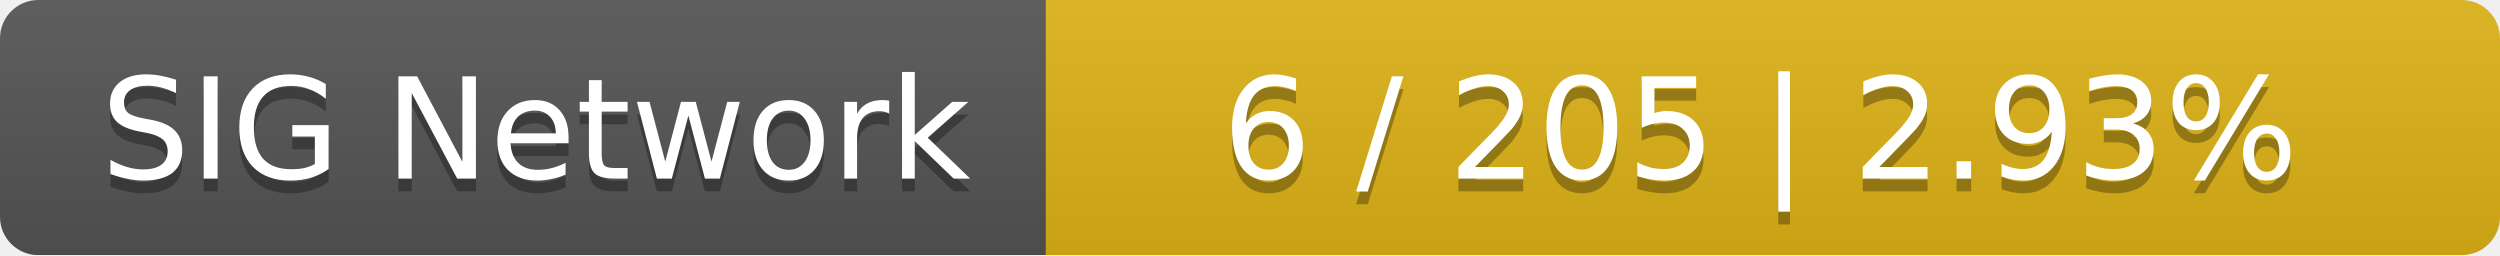
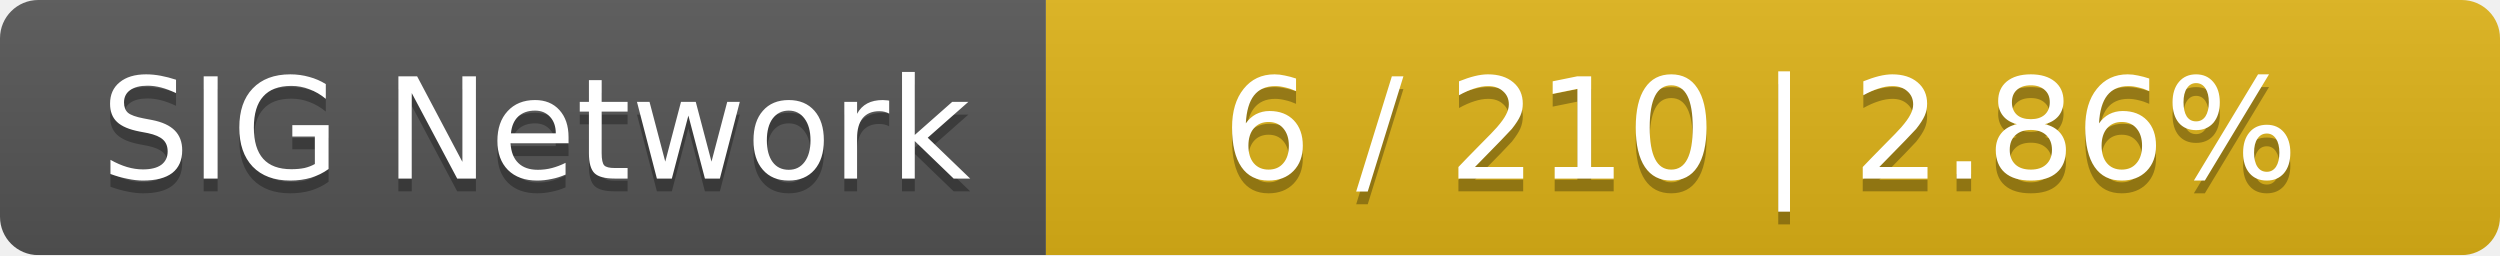
<svg xmlns="http://www.w3.org/2000/svg" width="196" height="20">
  <linearGradient id="smooth" x2="0" y2="100%">
    <stop offset="0" stop-color="#bbb" stop-opacity=".1" />
    <stop offset="1" stop-opacity=".1" />
  </linearGradient>
  <mask id="round">
    <rect width="196" height="20" rx="3" fill="#fff" />
  </mask>
  <g mask="url(#round)">
    <rect width="82" height="20" fill="#555" />
    <rect x="82" width="114" height="20" fill="#dfb317" />
    <rect width="196" height="20" fill="url(#smooth)" />
  </g>
  <g fill="#fff" text-anchor="middle" font-family="DejaVu Sans,Verdana,Geneva,sans-serif" font-size="11">
    <text x="42" y="15" fill="#010101" fill-opacity=".3">SIG Network</text>
    <text x="42" y="14">SIG Network</text>
-     <text x="138" y="15" fill="#010101" fill-opacity=".3">6 / 205    |    2.93%</text>
-     <text x="138" y="14">6 / 205    |    2.93%</text>
+     <text x="138" y="15" fill="#010101" fill-opacity=".3">6 / 210    |    2.86%</text>
+     <text x="138" y="14">6 / 210    |    2.86%</text>
  </g>
</svg>
